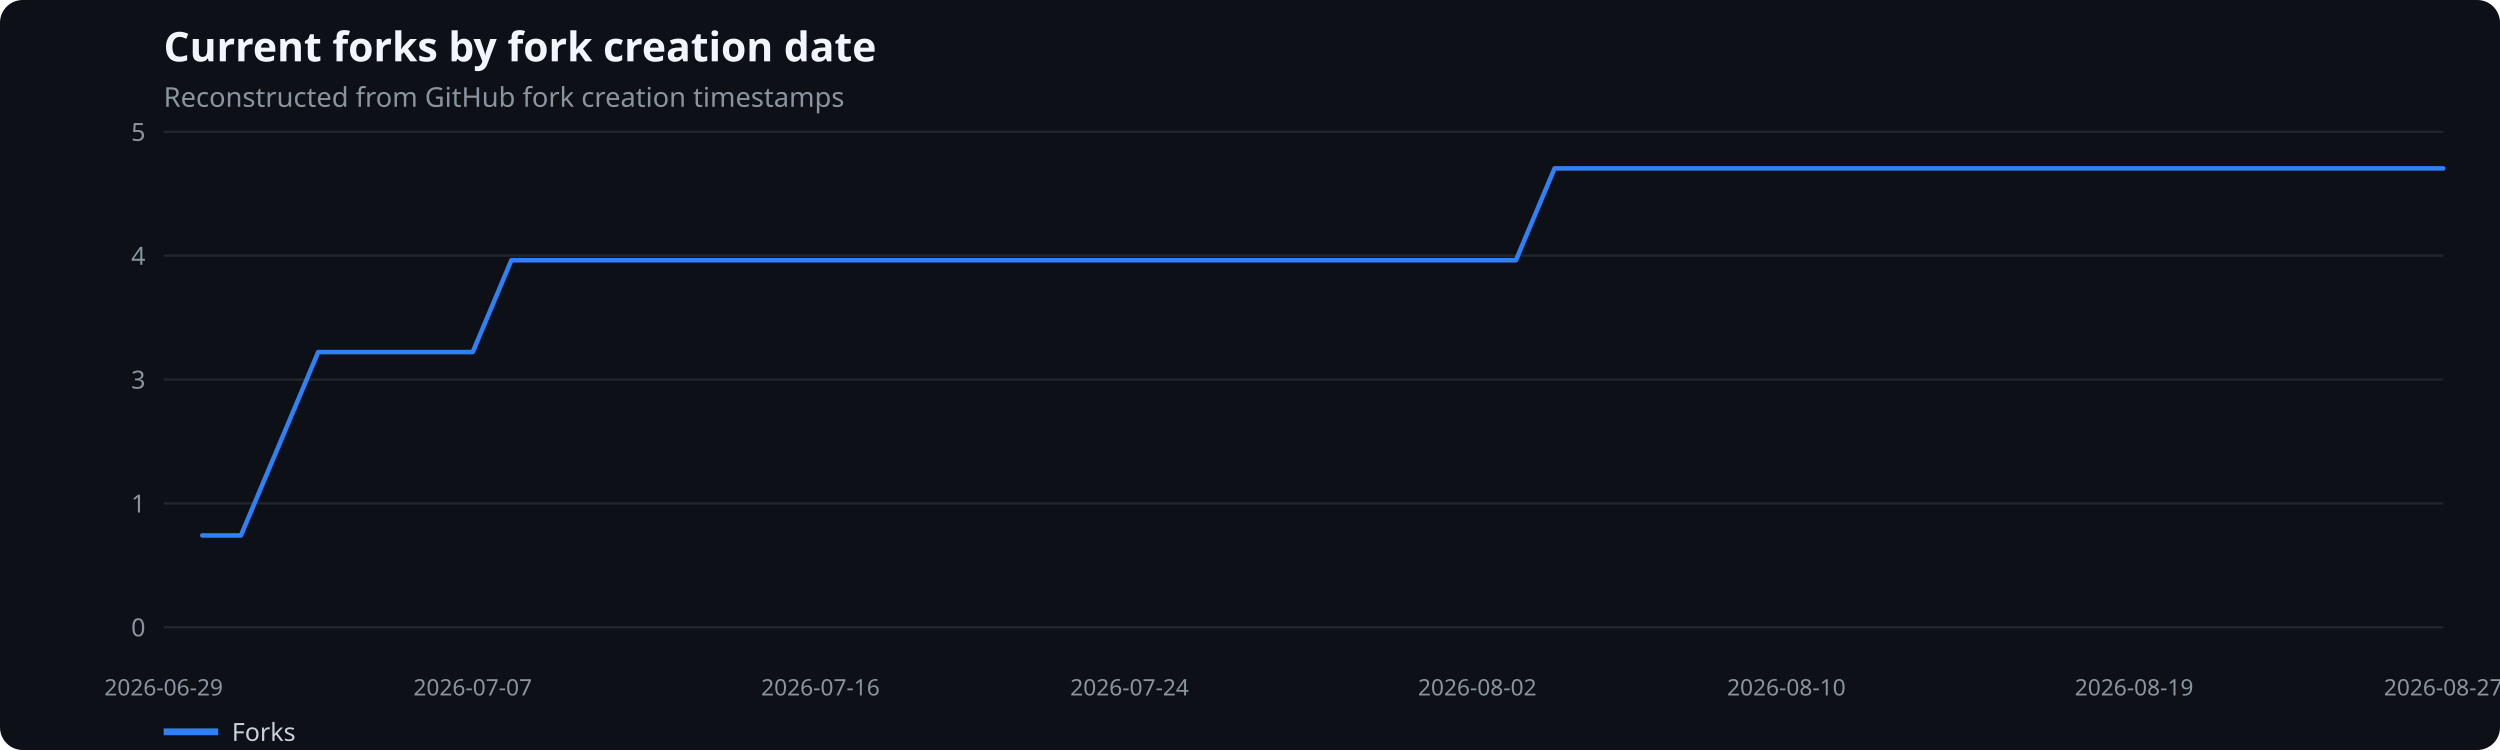
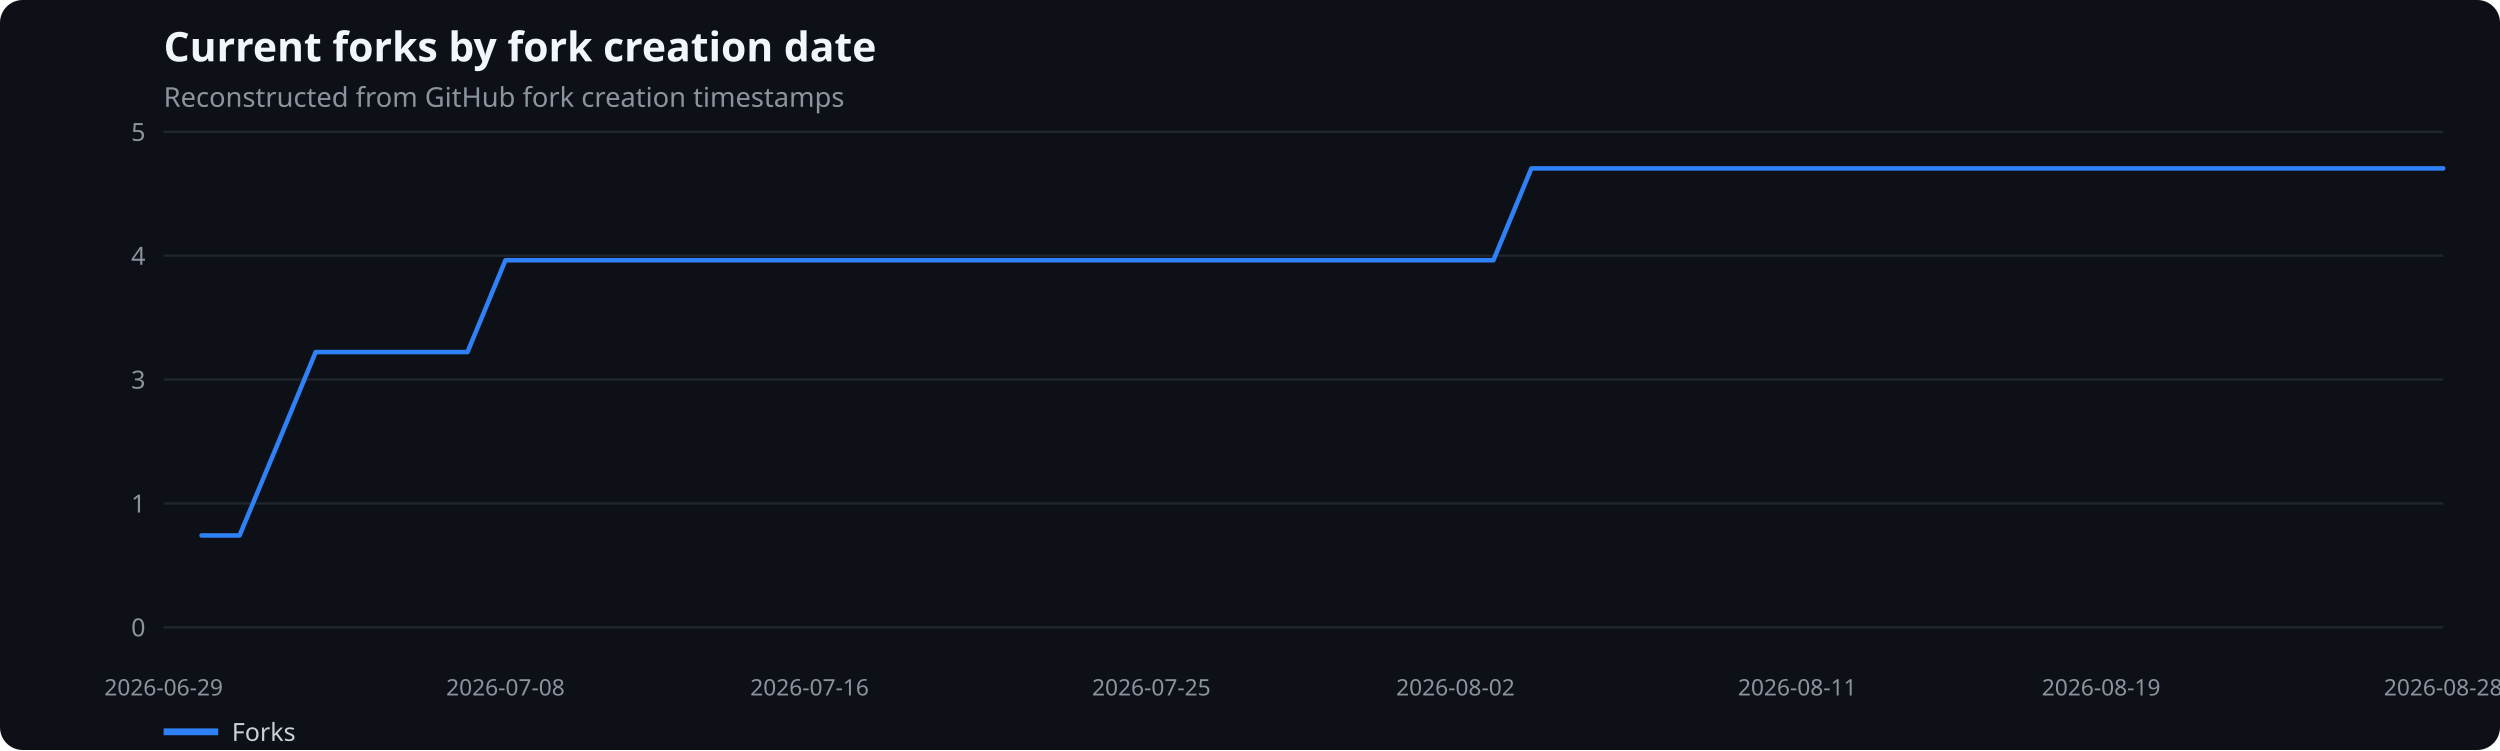
<svg xmlns="http://www.w3.org/2000/svg" width="1100" height="330" viewBox="0 0 1100 330" role="img" aria-label="Current forks by fork creation date">
  <rect width="100%" height="100%" fill="#0d1117" rx="10" />
  <text x="72" y="27" fill="#f0f6fc" font-family="system-ui,sans-serif" font-size="18" font-weight="600">Current forks by fork creation date</text>
  <text x="72" y="47" fill="#8b949e" font-family="system-ui,sans-serif" font-size="12">Reconstructed from GitHub fork creation timestamps</text>
  <line x1="72" x2="1075" y1="276.0" y2="276.0" stroke="#21262d" />
  <text x="64" y="280.0" text-anchor="end" fill="#8b949e" font-family="system-ui,sans-serif" font-size="11">0</text>
  <line x1="72" x2="1075" y1="221.5" y2="221.5" stroke="#21262d" />
  <text x="64" y="225.5" text-anchor="end" fill="#8b949e" font-family="system-ui,sans-serif" font-size="11">1</text>
  <line x1="72" x2="1075" y1="167.0" y2="167.0" stroke="#21262d" />
  <text x="64" y="171.0" text-anchor="end" fill="#8b949e" font-family="system-ui,sans-serif" font-size="11">3</text>
  <line x1="72" x2="1075" y1="112.5" y2="112.5" stroke="#21262d" />
  <text x="64" y="116.5" text-anchor="end" fill="#8b949e" font-family="system-ui,sans-serif" font-size="11">4</text>
  <line x1="72" x2="1075" y1="58.0" y2="58.0" stroke="#21262d" />
  <text x="64" y="62.0" text-anchor="end" fill="#8b949e" font-family="system-ui,sans-serif" font-size="11">5</text>
  <text x="72.0" y="306" text-anchor="middle" fill="#8b949e" font-family="system-ui,sans-serif" font-size="10">2026-06-29</text>
-   <text x="208.0" y="306" text-anchor="middle" fill="#8b949e" font-family="system-ui,sans-serif" font-size="10">2026-07-07</text>
-   <text x="361.0" y="306" text-anchor="middle" fill="#8b949e" font-family="system-ui,sans-serif" font-size="10">2026-07-16</text>
-   <text x="497.0" y="306" text-anchor="middle" fill="#8b949e" font-family="system-ui,sans-serif" font-size="10">2026-07-24</text>
-   <text x="650.0" y="306" text-anchor="middle" fill="#8b949e" font-family="system-ui,sans-serif" font-size="10">2026-08-02</text>
-   <text x="786.0" y="306" text-anchor="middle" fill="#8b949e" font-family="system-ui,sans-serif" font-size="10">2026-08-10</text>
-   <text x="939.0" y="306" text-anchor="middle" fill="#8b949e" font-family="system-ui,sans-serif" font-size="10">2026-08-19</text>
-   <text x="1075.0" y="306" text-anchor="middle" fill="#8b949e" font-family="system-ui,sans-serif" font-size="10">2026-08-27</text>
-   <polyline points="89.0,235.6 106.0,235.6 123.0,195.3 140.0,154.9 157.0,154.9 174.0,154.9 191.0,154.9 208.0,154.9 225.0,114.5 242.0,114.5 259.0,114.5 276.0,114.5 293.0,114.5 310.0,114.5 327.0,114.5 344.0,114.5 361.0,114.5 378.0,114.5 395.0,114.5 412.0,114.5 429.0,114.5 446.0,114.5 463.0,114.5 480.0,114.5 497.0,114.5 514.0,114.5 531.0,114.5 548.0,114.5 565.0,114.5 582.0,114.5 599.0,114.5 616.0,114.5 633.0,114.5 650.0,114.5 667.0,114.5 684.0,74.1 701.0,74.1 718.0,74.1 735.0,74.1 752.0,74.1 769.0,74.1 786.0,74.1 803.0,74.1 820.0,74.1 837.0,74.1 854.0,74.1 871.0,74.1 888.0,74.1 905.0,74.1 922.0,74.1 939.0,74.1 956.0,74.1 973.0,74.1 990.0,74.1 1007.0,74.1 1024.0,74.1 1041.0,74.1 1058.0,74.1 1075.0,74.1" fill="none" stroke="#2f81f7" stroke-width="2" stroke-linecap="round" stroke-linejoin="round" />
+   <text x="222.4" y="306" text-anchor="middle" fill="#8b949e" font-family="system-ui,sans-serif" font-size="10">2026-07-08</text>
+   <text x="356.2" y="306" text-anchor="middle" fill="#8b949e" font-family="system-ui,sans-serif" font-size="10">2026-07-16</text>
+   <text x="506.6" y="306" text-anchor="middle" fill="#8b949e" font-family="system-ui,sans-serif" font-size="10">2026-07-25</text>
+   <text x="640.4" y="306" text-anchor="middle" fill="#8b949e" font-family="system-ui,sans-serif" font-size="10">2026-08-02</text>
+   <text x="790.8" y="306" text-anchor="middle" fill="#8b949e" font-family="system-ui,sans-serif" font-size="10">2026-08-11</text>
+   <text x="924.5" y="306" text-anchor="middle" fill="#8b949e" font-family="system-ui,sans-serif" font-size="10">2026-08-19</text>
+   <text x="1075.0" y="306" text-anchor="middle" fill="#8b949e" font-family="system-ui,sans-serif" font-size="10">2026-08-28</text>
+   <polyline points="88.7,235.6 105.4,235.6 122.2,195.3 138.9,154.9 155.6,154.9 172.3,154.9 189.0,154.9 205.7,154.9 222.4,114.5 239.2,114.5 255.9,114.5 272.6,114.5 289.3,114.5 306.0,114.5 322.8,114.5 339.5,114.5 356.2,114.5 372.9,114.5 389.6,114.5 406.3,114.5 423.1,114.5 439.8,114.5 456.5,114.5 473.2,114.5 489.9,114.5 506.6,114.5 523.4,114.5 540.1,114.5 556.8,114.5 573.5,114.5 590.2,114.5 606.9,114.5 623.6,114.5 640.4,114.5 657.1,114.5 673.8,74.1 690.5,74.1 707.2,74.1 724.0,74.1 740.7,74.1 757.4,74.1 774.1,74.1 790.8,74.1 807.5,74.1 824.2,74.1 841.0,74.1 857.7,74.1 874.4,74.1 891.1,74.1 907.8,74.1 924.5,74.1 941.3,74.1 958.0,74.1 974.7,74.1 991.4,74.1 1008.1,74.1 1024.8,74.1 1041.6,74.1 1058.3,74.1 1075.0,74.1" fill="none" stroke="#2f81f7" stroke-width="2" stroke-linecap="round" stroke-linejoin="round" />
  <line x1="72" x2="96" y1="322" y2="322" stroke="#2f81f7" stroke-width="3" />
  <text x="102" y="326" fill="#c9d1d9" font-family="system-ui,sans-serif" font-size="11">Forks</text>
</svg>
